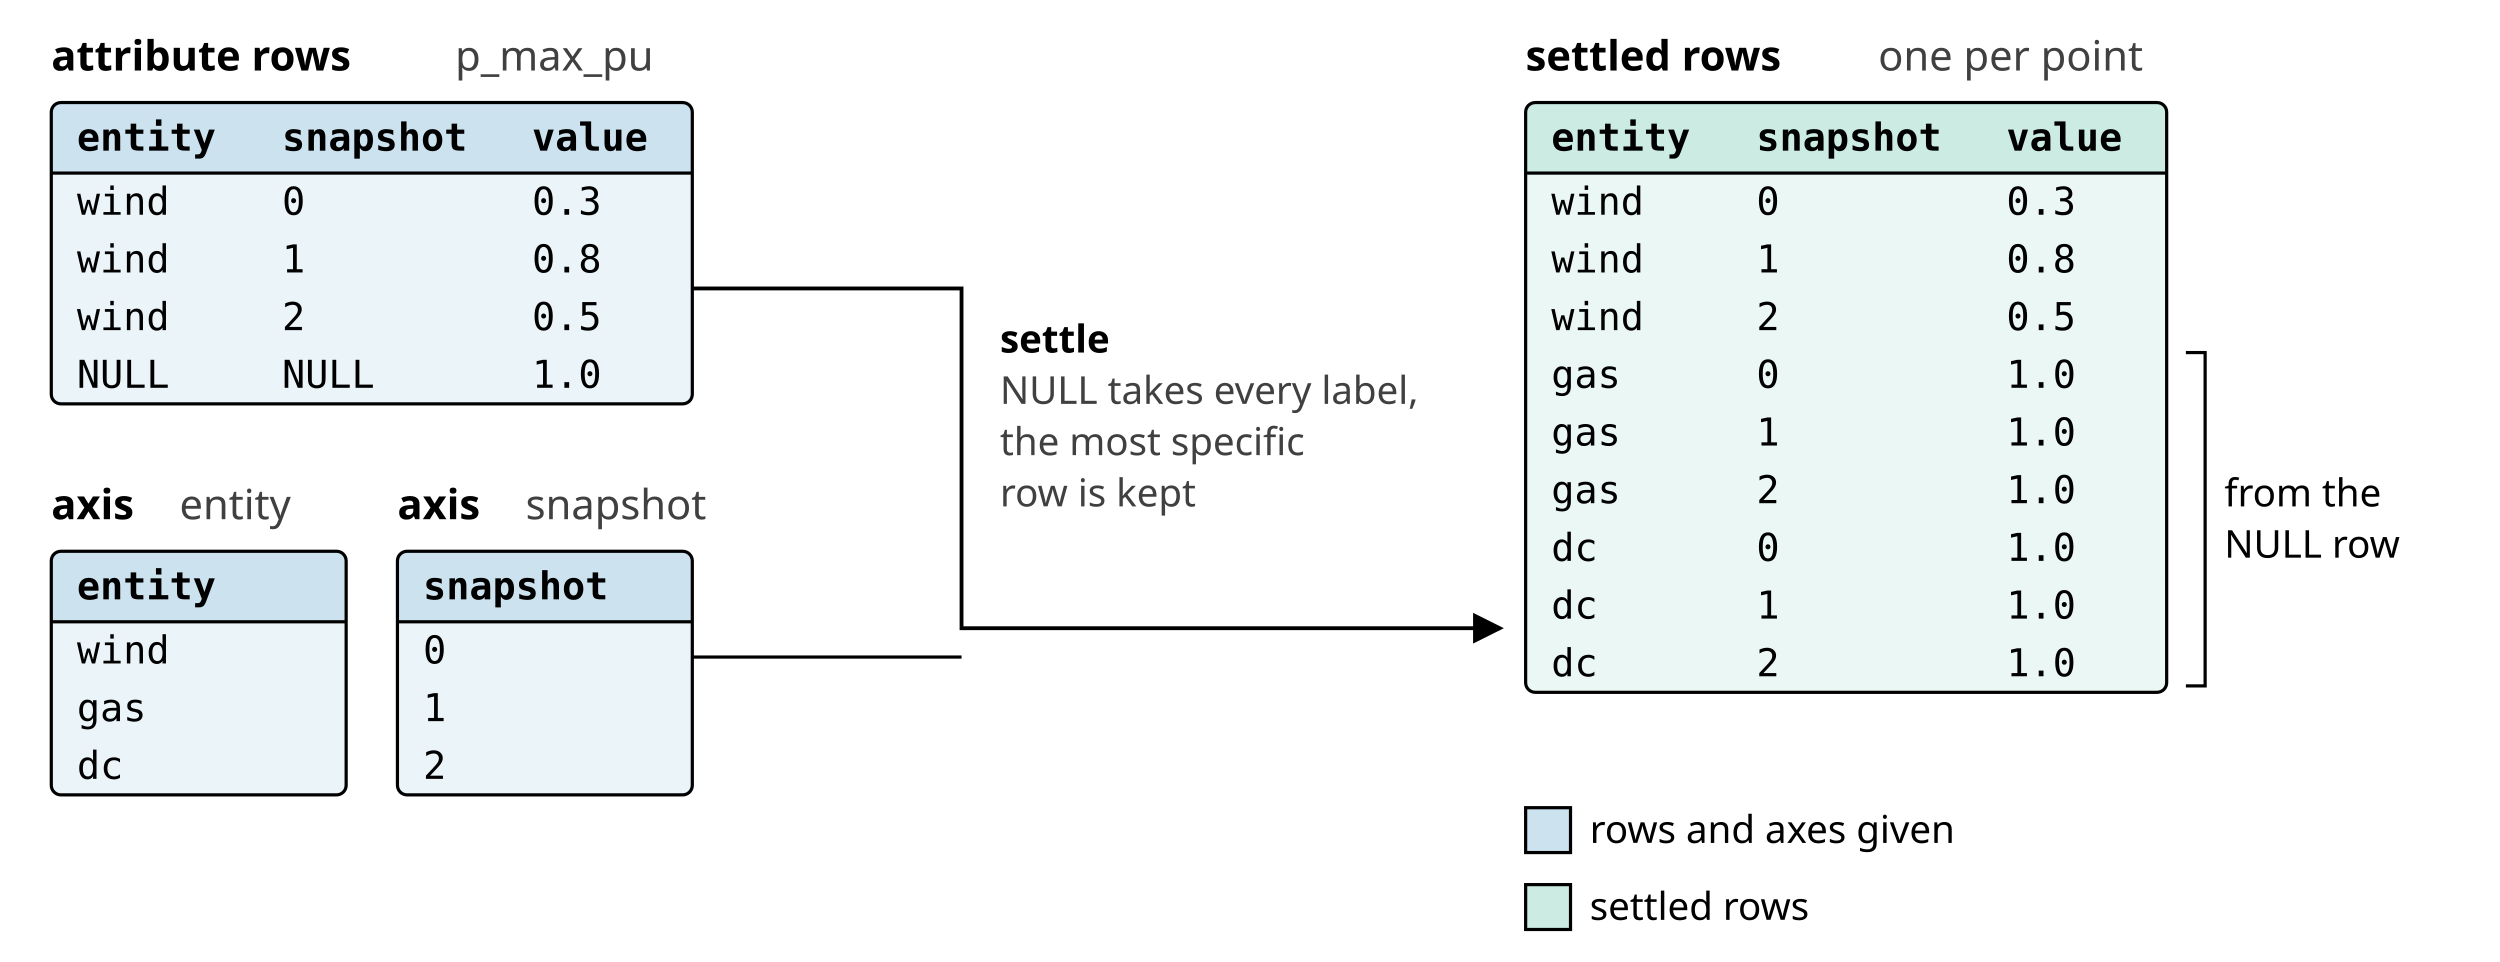
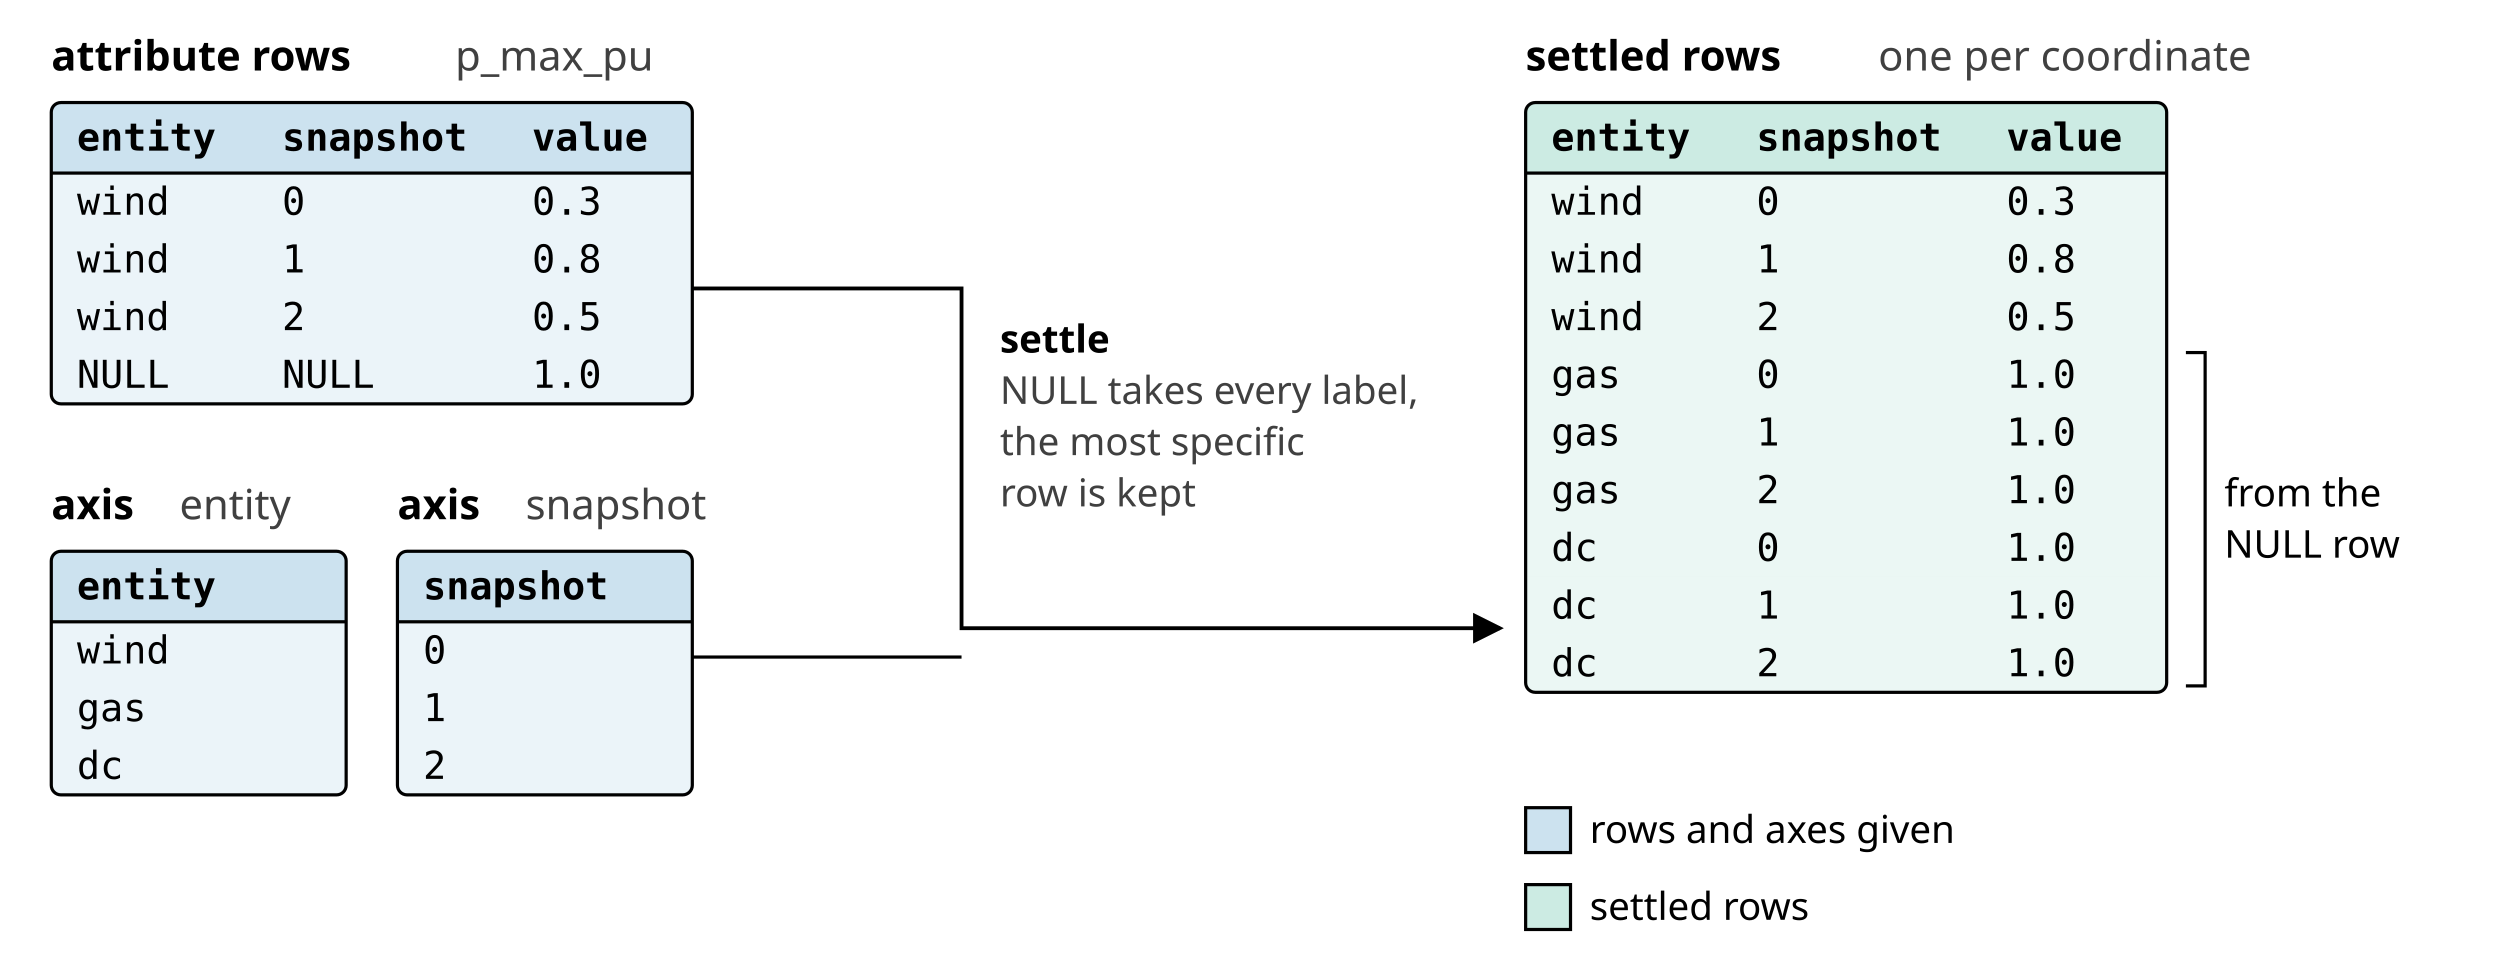
<svg xmlns="http://www.w3.org/2000/svg" viewBox="0 0 780 300" width="780" height="300" style="max-width: 100%; height: auto" role="img" aria-labelledby="db-t db-d" font-family="ui-sans-serif, system-ui, sans-serif" font-size="13">
  <defs>
    <marker id="db-arrow" viewBox="0 0 8 8" refX="7" refY="4" markerWidth="8" markerHeight="8" orient="auto">
      <path d="M0,0 L8,4 L0,8 z" fill="currentColor" />
    </marker>
    <pattern id="db-hatch" width="8" height="8" patternUnits="userSpaceOnUse" patternTransform="rotate(45)">
      <line x1="0" y1="0" x2="0" y2="8" stroke="#D55E00" stroke-opacity="0.65" stroke-width="3.5" />
    </pattern>
  </defs>
  <g stroke="none">
    <path d="M16,54 V35 A3,3 0 0 1 19,32 H213 A3,3 0 0 1 216,35 V54 Z" fill="#0072B2" fill-opacity="0.2" />
    <path d="M16,54 H216 V72 H16 Z" fill="#0072B2" fill-opacity="0.08" />
    <path d="M16,72 H216 V90 H16 Z" fill="#0072B2" fill-opacity="0.08" />
    <path d="M16,90 H216 V108 H16 Z" fill="#0072B2" fill-opacity="0.08" />
    <path d="M16,108 H216 V123 A3,3 0 0 1 213,126 H19 A3,3 0 0 1 16,123 Z" fill="#0072B2" fill-opacity="0.08" />
    <path d="M16,194 V175 A3,3 0 0 1 19,172 H105 A3,3 0 0 1 108,175 V194 Z" fill="#0072B2" fill-opacity="0.2" />
    <path d="M16,194 H108 V212 H16 Z" fill="#0072B2" fill-opacity="0.08" />
    <path d="M16,212 H108 V230 H16 Z" fill="#0072B2" fill-opacity="0.08" />
    <path d="M16,230 H108 V245 A3,3 0 0 1 105,248 H19 A3,3 0 0 1 16,245 Z" fill="#0072B2" fill-opacity="0.08" />
    <path d="M124,194 V175 A3,3 0 0 1 127,172 H213 A3,3 0 0 1 216,175 V194 Z" fill="#0072B2" fill-opacity="0.2" />
    <path d="M124,194 H216 V212 H124 Z" fill="#0072B2" fill-opacity="0.08" />
    <path d="M124,212 H216 V230 H124 Z" fill="#0072B2" fill-opacity="0.08" />
    <path d="M124,230 H216 V245 A3,3 0 0 1 213,248 H127 A3,3 0 0 1 124,245 Z" fill="#0072B2" fill-opacity="0.08" />
    <path d="M476,54 V35 A3,3 0 0 1 479,32 H673 A3,3 0 0 1 676,35 V54 Z" fill="#009E73" fill-opacity="0.2" />
    <path d="M476,54 H676 V72 H476 Z" fill="#009E73" fill-opacity="0.08" />
    <path d="M476,72 H676 V90 H476 Z" fill="#009E73" fill-opacity="0.08" />
    <path d="M476,90 H676 V108 H476 Z" fill="#009E73" fill-opacity="0.08" />
    <path d="M476,108 H676 V126 H476 Z" fill="#009E73" fill-opacity="0.08" />
    <path d="M476,126 H676 V144 H476 Z" fill="#009E73" fill-opacity="0.08" />
    <path d="M476,144 H676 V162 H476 Z" fill="#009E73" fill-opacity="0.08" />
    <path d="M476,162 H676 V180 H476 Z" fill="#009E73" fill-opacity="0.08" />
    <path d="M476,180 H676 V198 H476 Z" fill="#009E73" fill-opacity="0.08" />
    <path d="M476,198 H676 V213 A3,3 0 0 1 673,216 H479 A3,3 0 0 1 476,213 Z" fill="#009E73" fill-opacity="0.08" />
    <rect x="476" y="252" width="14" height="14" fill="#0072B2" fill-opacity="0.2" />
    <rect x="476" y="276" width="14" height="14" fill="#009E73" fill-opacity="0.2" />
  </g>
  <g fill="currentColor">
    <text x="16" y="22" font-weight="bold">attribute rows</text>
    <text x="142" y="22" fill-opacity="0.75">p_max_pu</text>
    <g font-family="ui-monospace, SFMono-Regular, Menlo, monospace" font-size="12">
      <text x="24" y="47" font-weight="bold">entity</text>
      <text x="88" y="47" font-weight="bold">snapshot</text>
      <text x="166" y="47" font-weight="bold">value</text>
      <text x="24" y="67">wind</text>
      <text x="88" y="67">0</text>
      <text x="166" y="67">0.3</text>
      <text x="24" y="85">wind</text>
      <text x="88" y="85">1</text>
      <text x="166" y="85">0.8</text>
      <text x="24" y="103">wind</text>
      <text x="88" y="103">2</text>
      <text x="166" y="103">0.5</text>
      <text x="24" y="121">NULL</text>
      <text x="88" y="121">NULL</text>
      <text x="166" y="121">1.0</text>
    </g>
    <text x="16" y="162" font-weight="bold">axis</text>
    <text x="56" y="162" fill-opacity="0.75">entity</text>
    <g font-family="ui-monospace, SFMono-Regular, Menlo, monospace" font-size="12">
      <text x="24" y="187" font-weight="bold">entity</text>
      <text x="24" y="207">wind</text>
      <text x="24" y="225">gas</text>
      <text x="24" y="243">dc</text>
    </g>
    <text x="124" y="162" font-weight="bold">axis</text>
    <text x="164" y="162" fill-opacity="0.75">snapshot</text>
    <g font-family="ui-monospace, SFMono-Regular, Menlo, monospace" font-size="12">
      <text x="132" y="187" font-weight="bold">snapshot</text>
      <text x="132" y="207">0</text>
      <text x="132" y="225">1</text>
      <text x="132" y="243">2</text>
    </g>
    <text x="476" y="22" font-weight="bold">settled rows</text>
-     <text x="586" y="22" fill-opacity="0.75">one per point</text>
+     <text x="586" y="22" fill-opacity="0.75">one per coordinate</text>
    <g font-family="ui-monospace, SFMono-Regular, Menlo, monospace" font-size="12">
      <text x="484" y="47" font-weight="bold">entity</text>
      <text x="548" y="47" font-weight="bold">snapshot</text>
      <text x="626" y="47" font-weight="bold">value</text>
      <text x="484" y="67">wind</text>
      <text x="548" y="67">0</text>
      <text x="626" y="67">0.3</text>
      <text x="484" y="85">wind</text>
      <text x="548" y="85">1</text>
      <text x="626" y="85">0.8</text>
      <text x="484" y="103">wind</text>
      <text x="548" y="103">2</text>
      <text x="626" y="103">0.5</text>
      <text x="484" y="121">gas</text>
      <text x="548" y="121">0</text>
      <text x="626" y="121">1.0</text>
      <text x="484" y="139">gas</text>
      <text x="548" y="139">1</text>
      <text x="626" y="139">1.0</text>
      <text x="484" y="157">gas</text>
      <text x="548" y="157">2</text>
      <text x="626" y="157">1.0</text>
      <text x="484" y="175">dc</text>
      <text x="548" y="175">0</text>
      <text x="626" y="175">1.0</text>
      <text x="484" y="193">dc</text>
      <text x="548" y="193">1</text>
      <text x="626" y="193">1.0</text>
      <text x="484" y="211">dc</text>
      <text x="548" y="211">2</text>
      <text x="626" y="211">1.0</text>
    </g>
  </g>
  <g fill="none" stroke="currentColor" stroke-width="1">
    <rect x="16" y="32" width="200" height="94" rx="3" />
    <line x1="16" y1="54" x2="216" y2="54" />
    <rect x="16" y="172" width="92" height="76" rx="3" />
    <line x1="16" y1="194" x2="108" y2="194" />
    <rect x="124" y="172" width="92" height="76" rx="3" />
    <line x1="124" y1="194" x2="216" y2="194" />
    <rect x="476" y="32" width="200" height="184" rx="3" />
    <line x1="476" y1="54" x2="676" y2="54" />
    <path d="M682,110 H688 V214 H682" />
    <path d="M216,205 H300" />
    <rect x="476" y="252" width="14" height="14" />
    <rect x="476" y="276" width="14" height="14" />
  </g>
  <g stroke="currentColor" fill="none" stroke-width="1.2" marker-end="url(#db-arrow)">
    <path d="M216,90 H300 V196 H468" />
  </g>
  <g fill="currentColor">
    <text x="312" y="110" font-size="12" font-weight="bold">settle</text>
    <text x="312" y="126" font-size="12" fill-opacity="0.75">NULL takes every label,</text>
    <text x="312" y="142" font-size="12" fill-opacity="0.75">the most specific</text>
    <text x="312" y="158" font-size="12" fill-opacity="0.75">row is kept</text>
    <text x="694" y="158" font-size="12">from the</text>
    <text x="694" y="174" font-size="12">NULL row</text>
    <text x="496" y="263" font-size="12">rows and axes given</text>
    <text x="496" y="287" font-size="12">settled rows</text>
  </g>
</svg>
